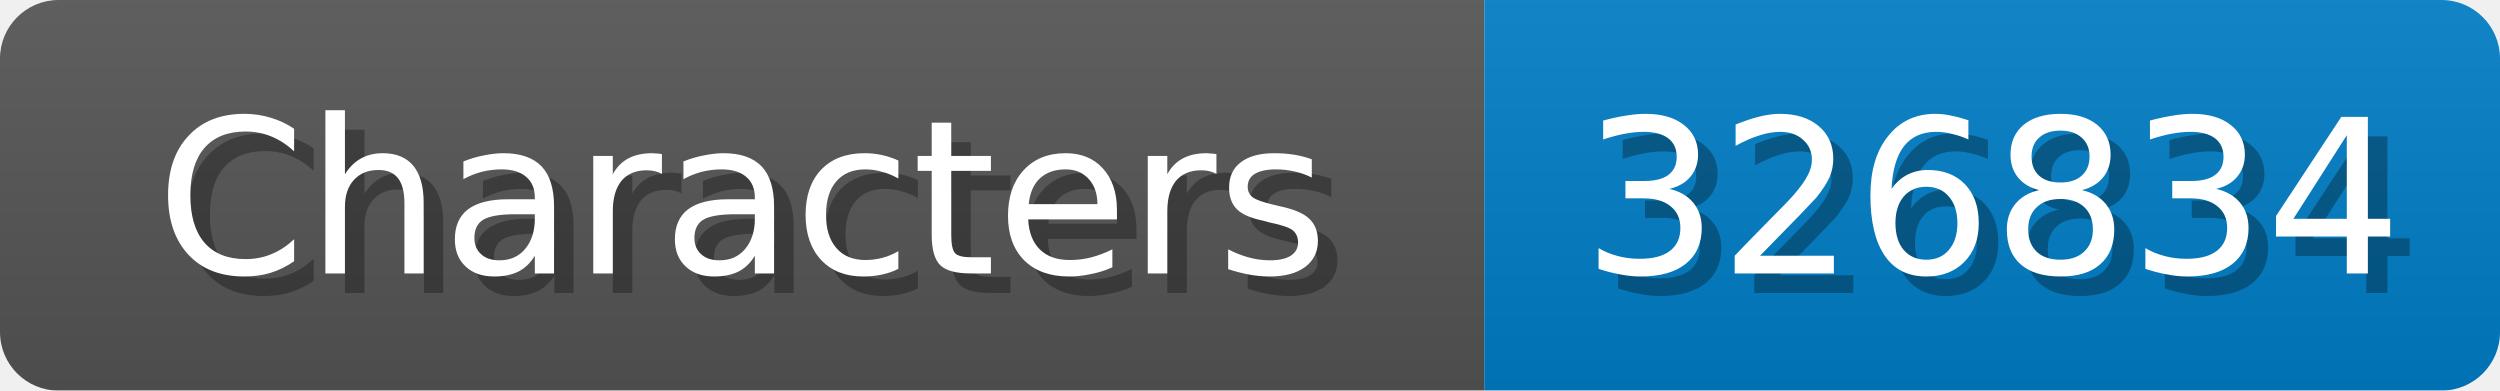
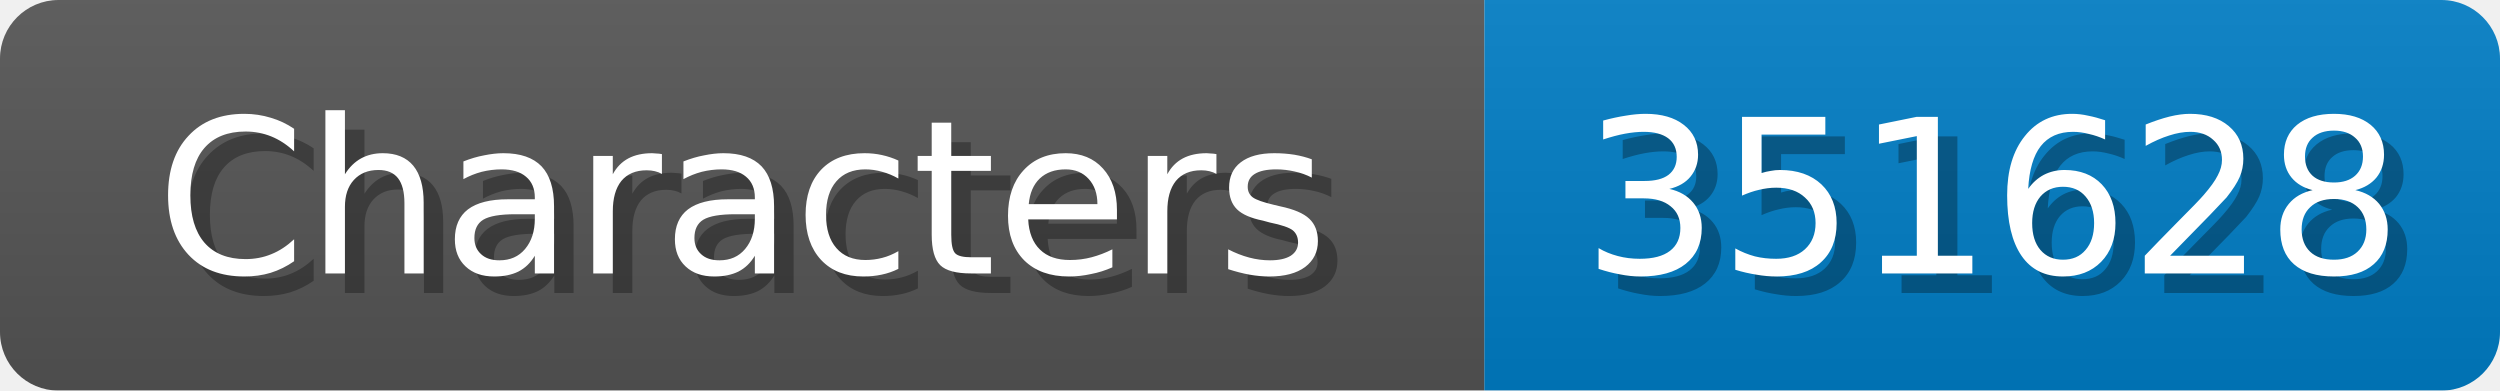
<svg xmlns="http://www.w3.org/2000/svg" width="128" height="20">
  <linearGradient id="b" x2="0" y2="100%">
    <stop offset="0" stop-color="#bbb" stop-opacity=".1" />
    <stop offset="1" stop-opacity=".1" />
  </linearGradient>
  <mask id="anybadge_1">
    <rect width="128" height="20" rx="3" fill="#fff" />
  </mask>
  <g mask="url(#anybadge_1)">
    <path fill="#555" d="M0 0h76v20H0z" />
    <path fill="#007ec6" d="M76 0h52v20H76z" />
    <path fill="url(#b)" d="M0 0h128v20H0z" />
  </g>
  <g fill="#fff" text-anchor="middle" font-family="DejaVu Sans,Verdana,Geneva,sans-serif" font-size="11">
    <text x="39.0" y="15" fill="#010101" fill-opacity=".3">Characters</text>
    <text x="38.0" y="14">Characters</text>
  </g>
  <g fill="#fff" text-anchor="middle" font-family="DejaVu Sans,Verdana,Geneva,sans-serif" font-size="11">
-     <text x="103.0" y="15" fill="#010101" fill-opacity=".3">326834</text>
-     <text x="102.0" y="14">326834</text>
+     <text x="103.0" y="15" fill="#010101" fill-opacity=".3">351628</text>
+     <text x="102.0" y="14">351628</text>
  </g>
</svg>
